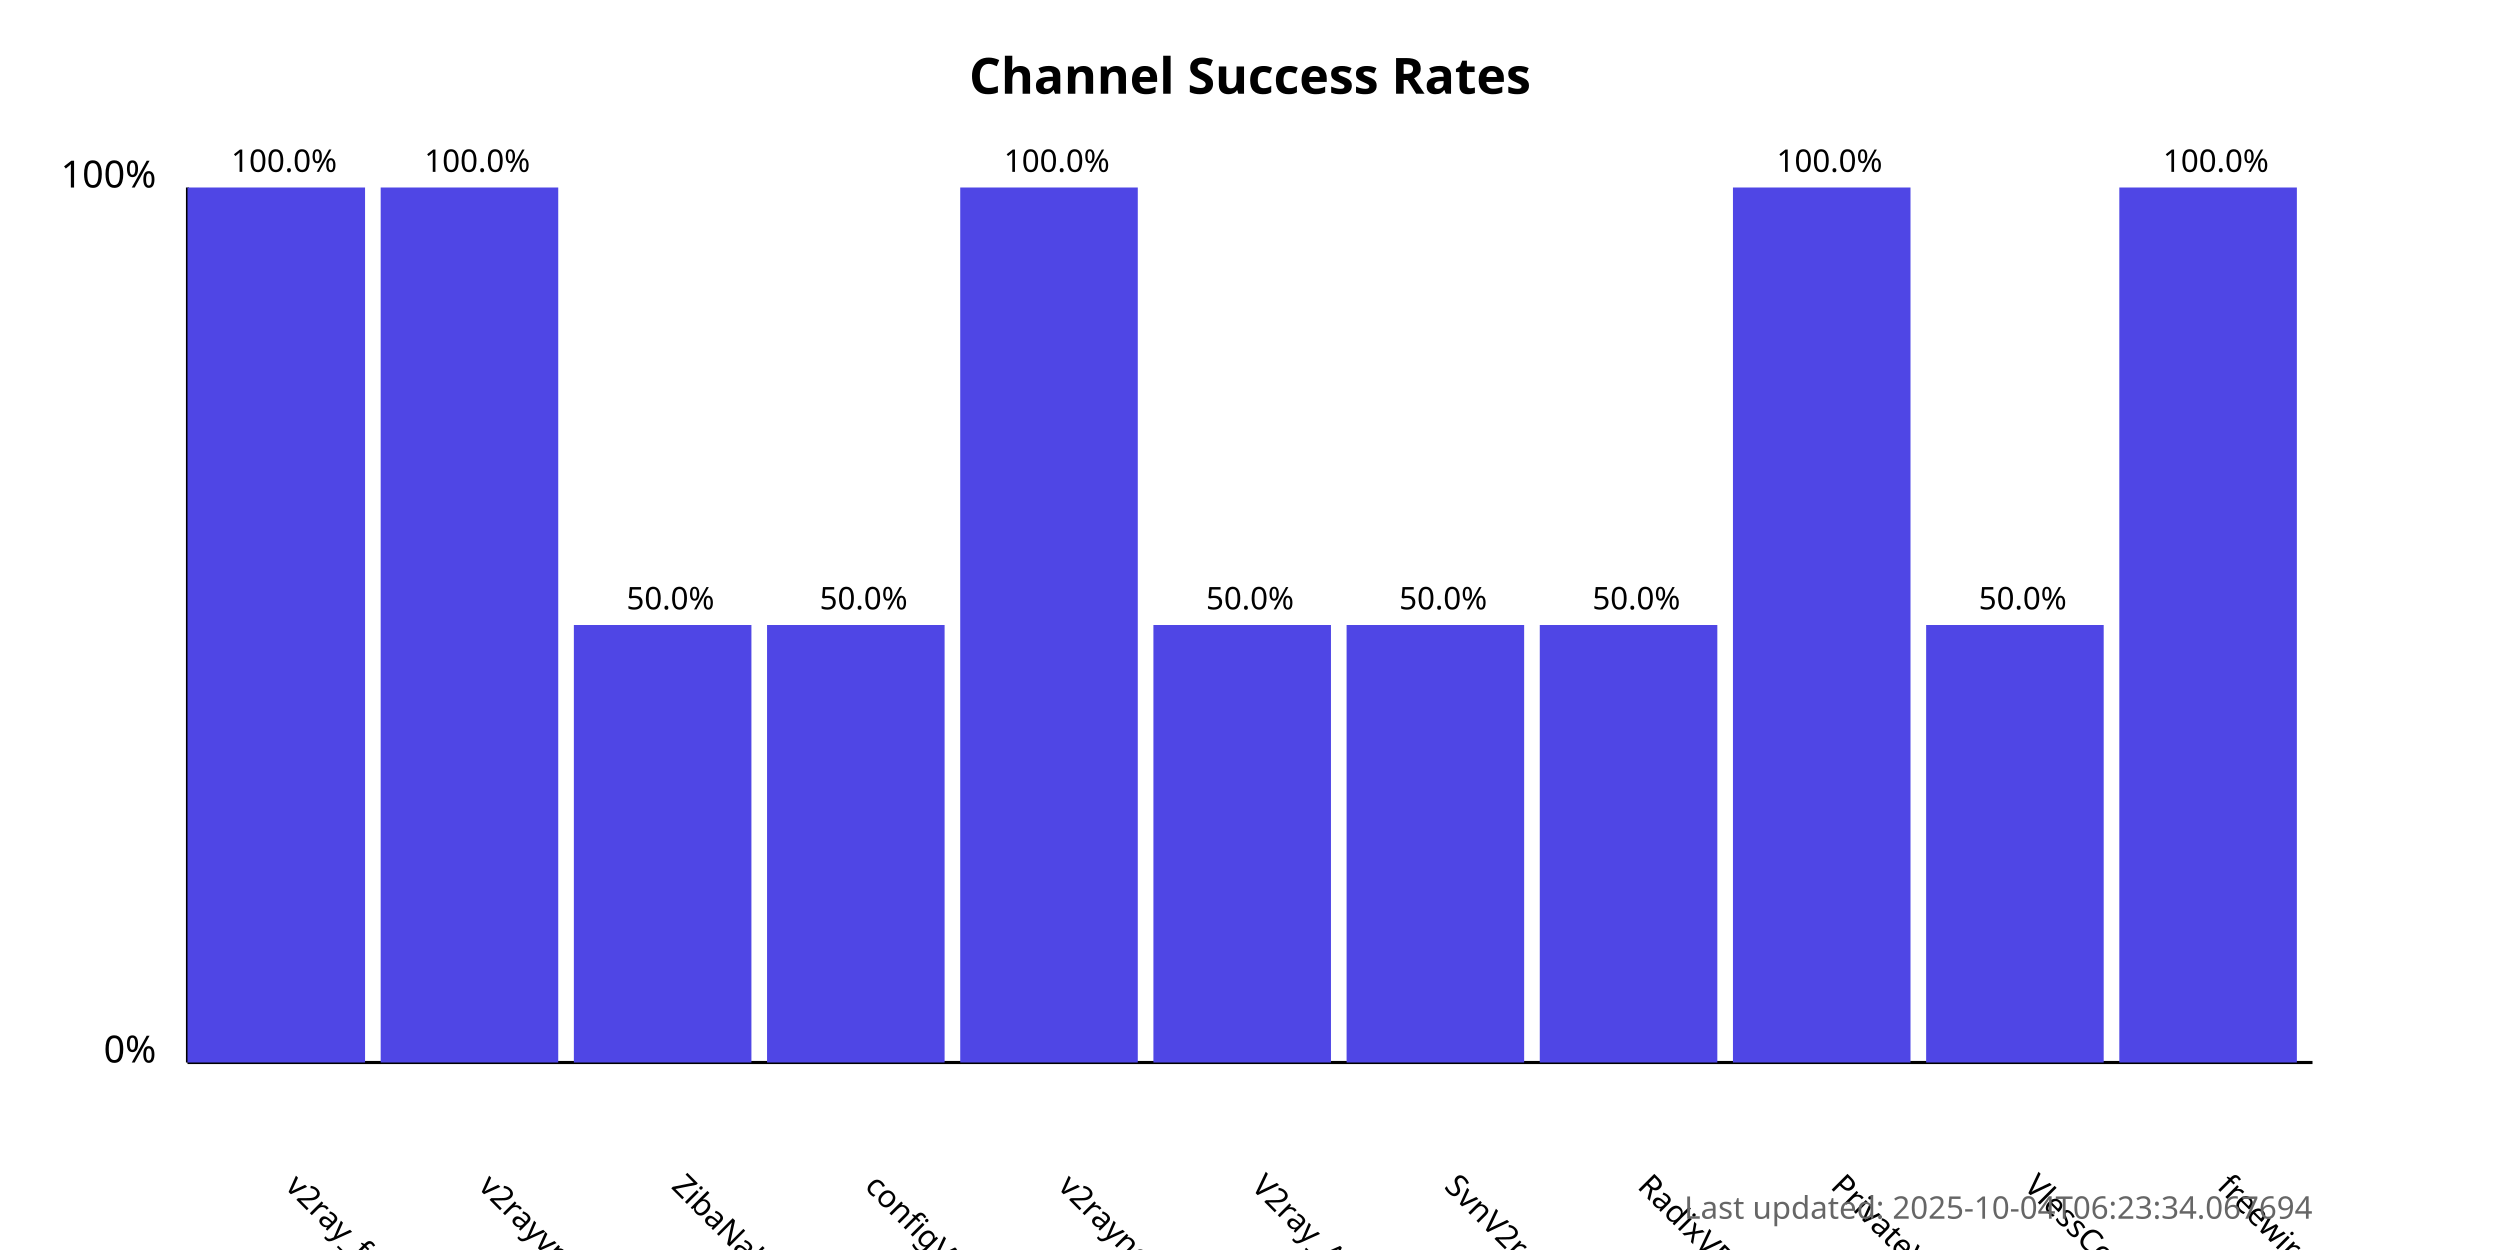
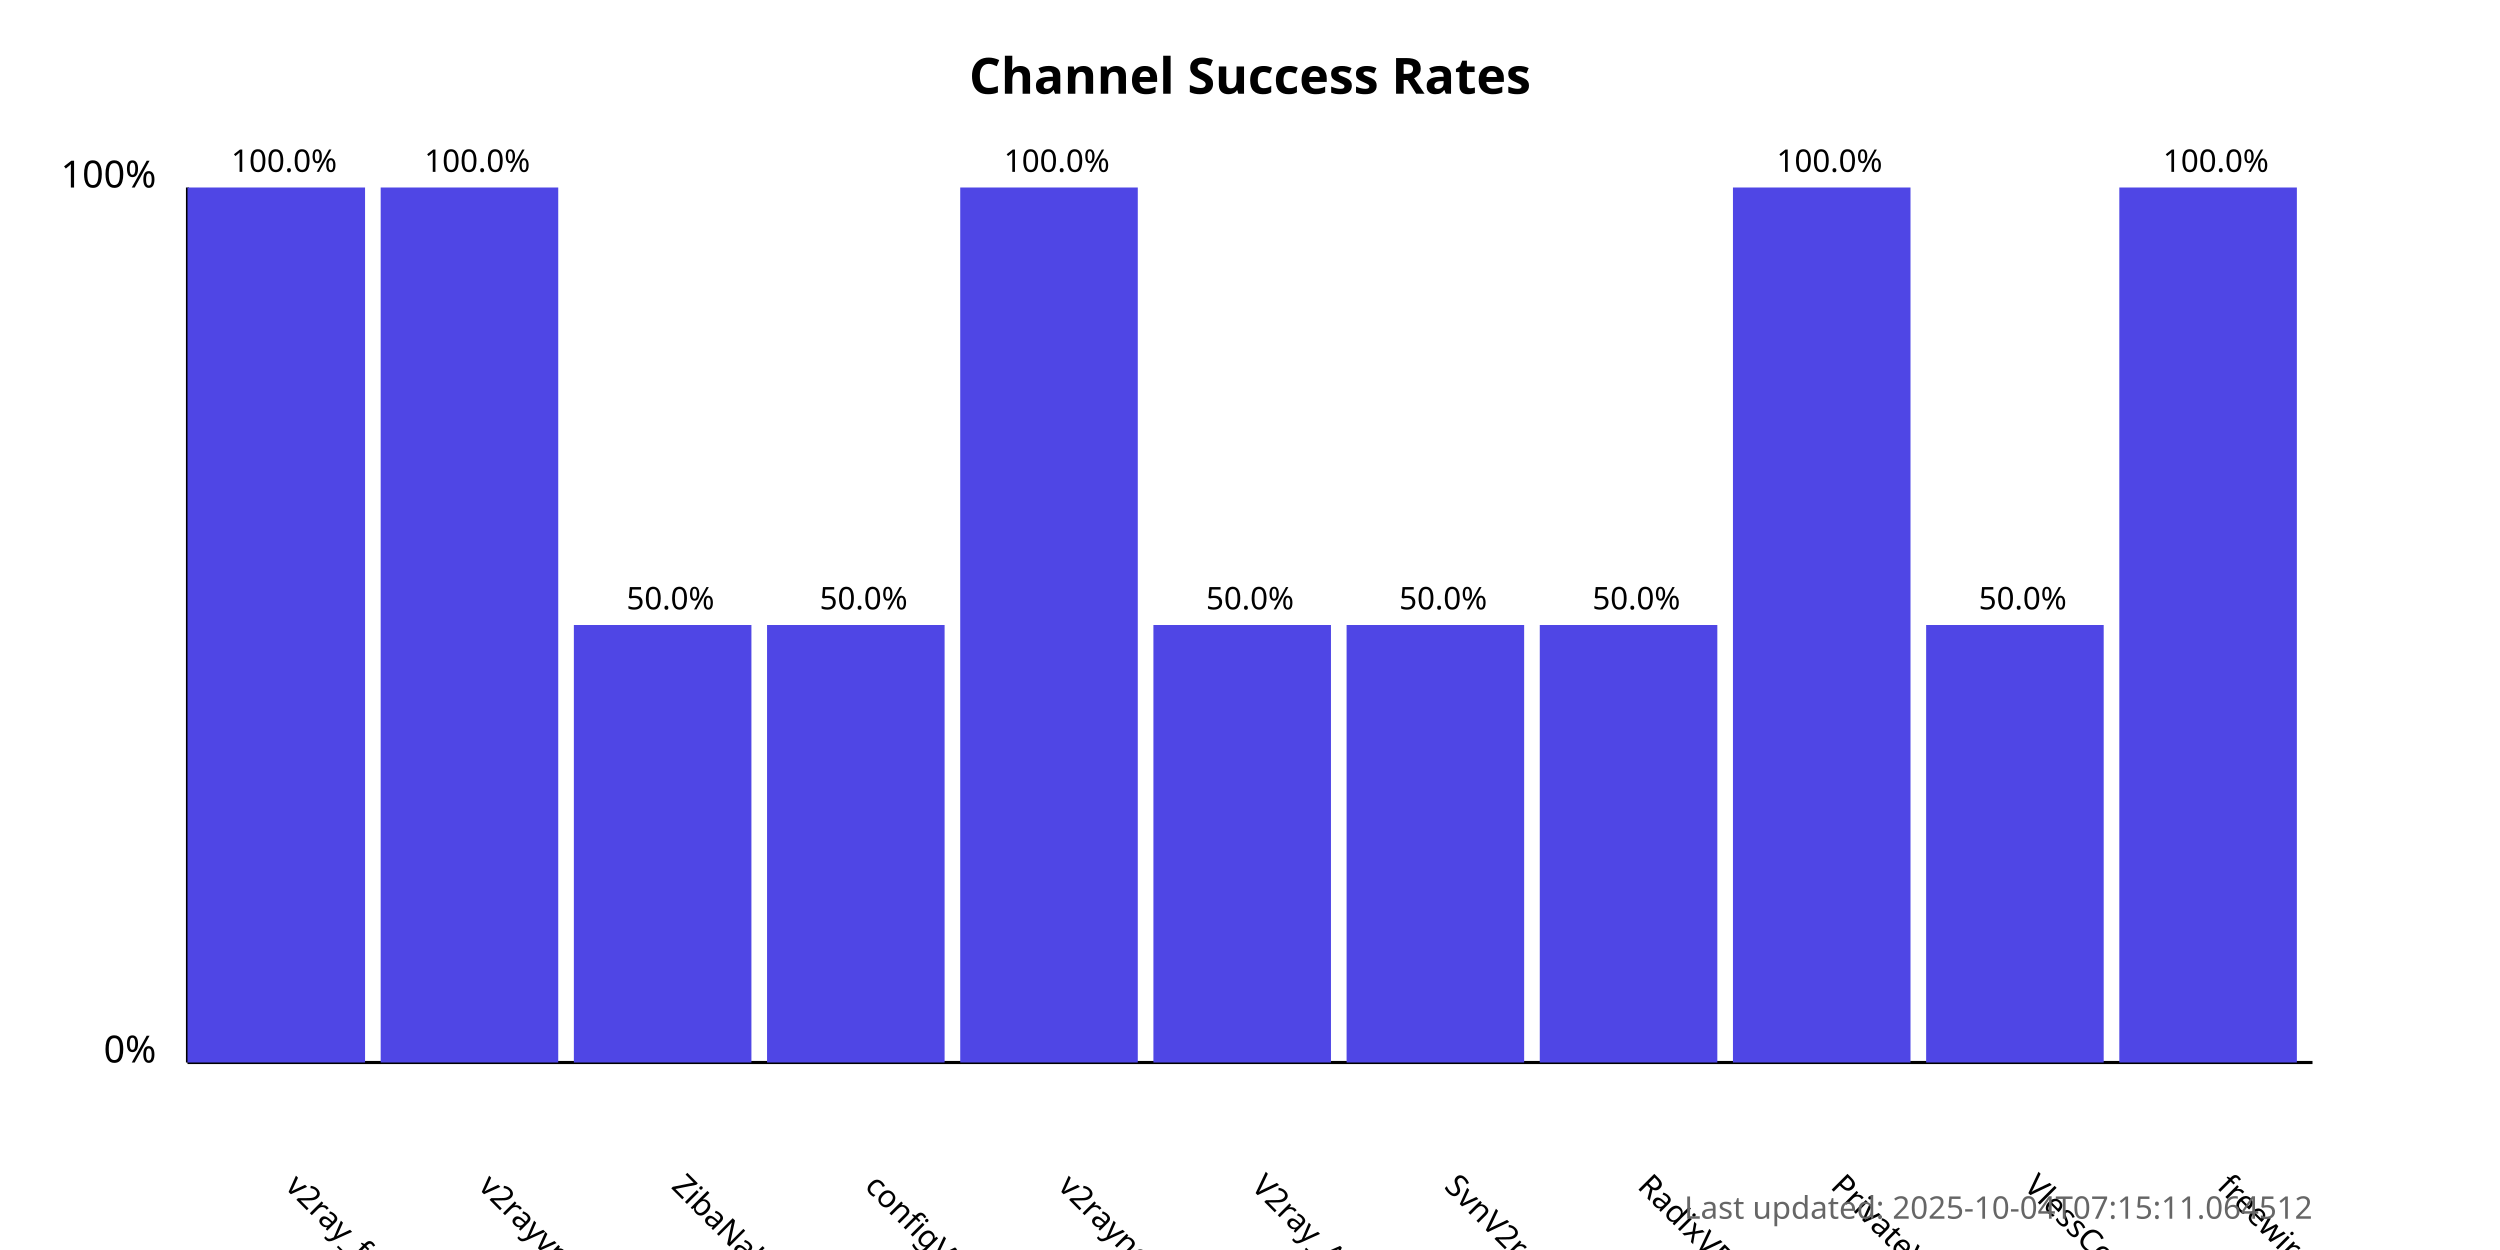
<svg xmlns="http://www.w3.org/2000/svg" width="800" height="400">
  <style>
            .chart-title { font: bold 16px sans-serif; }
            .axis-label { font: 12px sans-serif; }
            .tick-label { font: 10px sans-serif; }
            .bar { fill: #4f46e5; }
            .bar:hover { fill: #6366f1; }
            .timestamp { font: 10px sans-serif; fill: #666; }
        </style>
  <text x="400.0" y="30" text-anchor="middle" class="chart-title">
            Channel Success Rates
        </text>
  <line x1="60" y1="340" x2="60" y2="60" stroke="black" stroke-width="1" />
  <line x1="60" y1="340" x2="740" y2="340" stroke="black" stroke-width="1" />
  <text x="50" y="340" text-anchor="end" class="axis-label">0%</text>
  <text x="50" y="60" text-anchor="end" class="axis-label">100%</text>
  <g>
    <rect x="60" y="60.0" width="56.818" height="280.0" class="bar" />
    <text x="90.909" y="380" transform="rotate(45, 90.90909, 380)" text-anchor="start" class="tick-label">
                v2ray_free_conf
            </text>
    <text x="90.909" y="55.0" text-anchor="middle" class="tick-label">
                100.0%
            </text>
  </g>
  <g>
    <rect x="121.818" y="60.0" width="56.818" height="280.0" class="bar" />
    <text x="152.727" y="380" transform="rotate(45, 152.7273, 380)" text-anchor="start" class="tick-label">
                v2rayvpno
            </text>
    <text x="152.727" y="55.0" text-anchor="middle" class="tick-label">
                100.0%
            </text>
  </g>
  <g>
    <rect x="183.636" y="200.0" width="56.818" height="140.0" class="bar" />
    <text x="214.545" y="380" transform="rotate(45, 214.5455, 380)" text-anchor="start" class="tick-label">
                ZibaNabz
            </text>
    <text x="214.545" y="195.0" text-anchor="middle" class="tick-label">
                50.0%
            </text>
  </g>
  <g>
    <rect x="245.455" y="200.0" width="56.818" height="140.0" class="bar" />
    <text x="276.364" y="380" transform="rotate(45, 276.3636, 380)" text-anchor="start" class="tick-label">
                configV2rayForFree
            </text>
    <text x="276.364" y="195.0" text-anchor="middle" class="tick-label">
                50.0%
            </text>
  </g>
  <g>
    <rect x="307.273" y="60.0" width="56.818" height="280.0" class="bar" />
    <text x="338.182" y="380" transform="rotate(45, 338.1818, 380)" text-anchor="start" class="tick-label">
                v2rayngvpn
            </text>
    <text x="338.182" y="55.0" text-anchor="middle" class="tick-label">
                100.0%
            </text>
  </g>
  <g>
    <rect x="369.091" y="200.0" width="56.818" height="140.0" class="bar" />
    <text x="400.0" y="380" transform="rotate(45, 400.0, 380)" text-anchor="start" class="tick-label">
                V2ray_Alpha
            </text>
    <text x="400.0" y="195.0" text-anchor="middle" class="tick-label">
                50.0%
            </text>
  </g>
  <g>
    <rect x="430.909" y="200.0" width="56.818" height="140.0" class="bar" />
    <text x="461.818" y="380" transform="rotate(45, 461.8182, 380)" text-anchor="start" class="tick-label">
                SvnV2ray
            </text>
    <text x="461.818" y="195.0" text-anchor="middle" class="tick-label">
                50.0%
            </text>
  </g>
  <g>
    <rect x="492.727" y="200.0" width="56.818" height="140.0" class="bar" />
    <text x="523.636" y="380" transform="rotate(45, 523.6364, 380)" text-anchor="start" class="tick-label">
                RadixVPN
            </text>
    <text x="523.636" y="195.0" text-anchor="middle" class="tick-label">
                50.0%
            </text>
  </g>
  <g>
    <rect x="554.545" y="60.0" width="56.818" height="280.0" class="bar" />
    <text x="585.455" y="380" transform="rotate(45, 585.4545, 380)" text-anchor="start" class="tick-label">
                PrivateVPNs
            </text>
    <text x="585.455" y="55.0" text-anchor="middle" class="tick-label">
                100.0%
            </text>
  </g>
  <g>
    <rect x="616.364" y="200.0" width="56.818" height="140.0" class="bar" />
    <text x="647.273" y="380" transform="rotate(45, 647.2727, 380)" text-anchor="start" class="tick-label">
                VlessConfig
            </text>
    <text x="647.273" y="195.0" text-anchor="middle" class="tick-label">
                50.0%
            </text>
  </g>
  <g>
    <rect x="678.182" y="60.0" width="56.818" height="280.0" class="bar" />
    <text x="709.091" y="380" transform="rotate(45, 709.0909, 380)" text-anchor="start" class="tick-label">
                freewireguard
            </text>
    <text x="709.091" y="55.0" text-anchor="middle" class="tick-label">
                100.0%
            </text>
  </g>
  <text x="740" y="390" text-anchor="end" class="timestamp">
-             Last updated: 2025-10-04T06:23:34.067694
+             Last updated: 2025-10-04T07:15:11.064512
        </text>
</svg>
